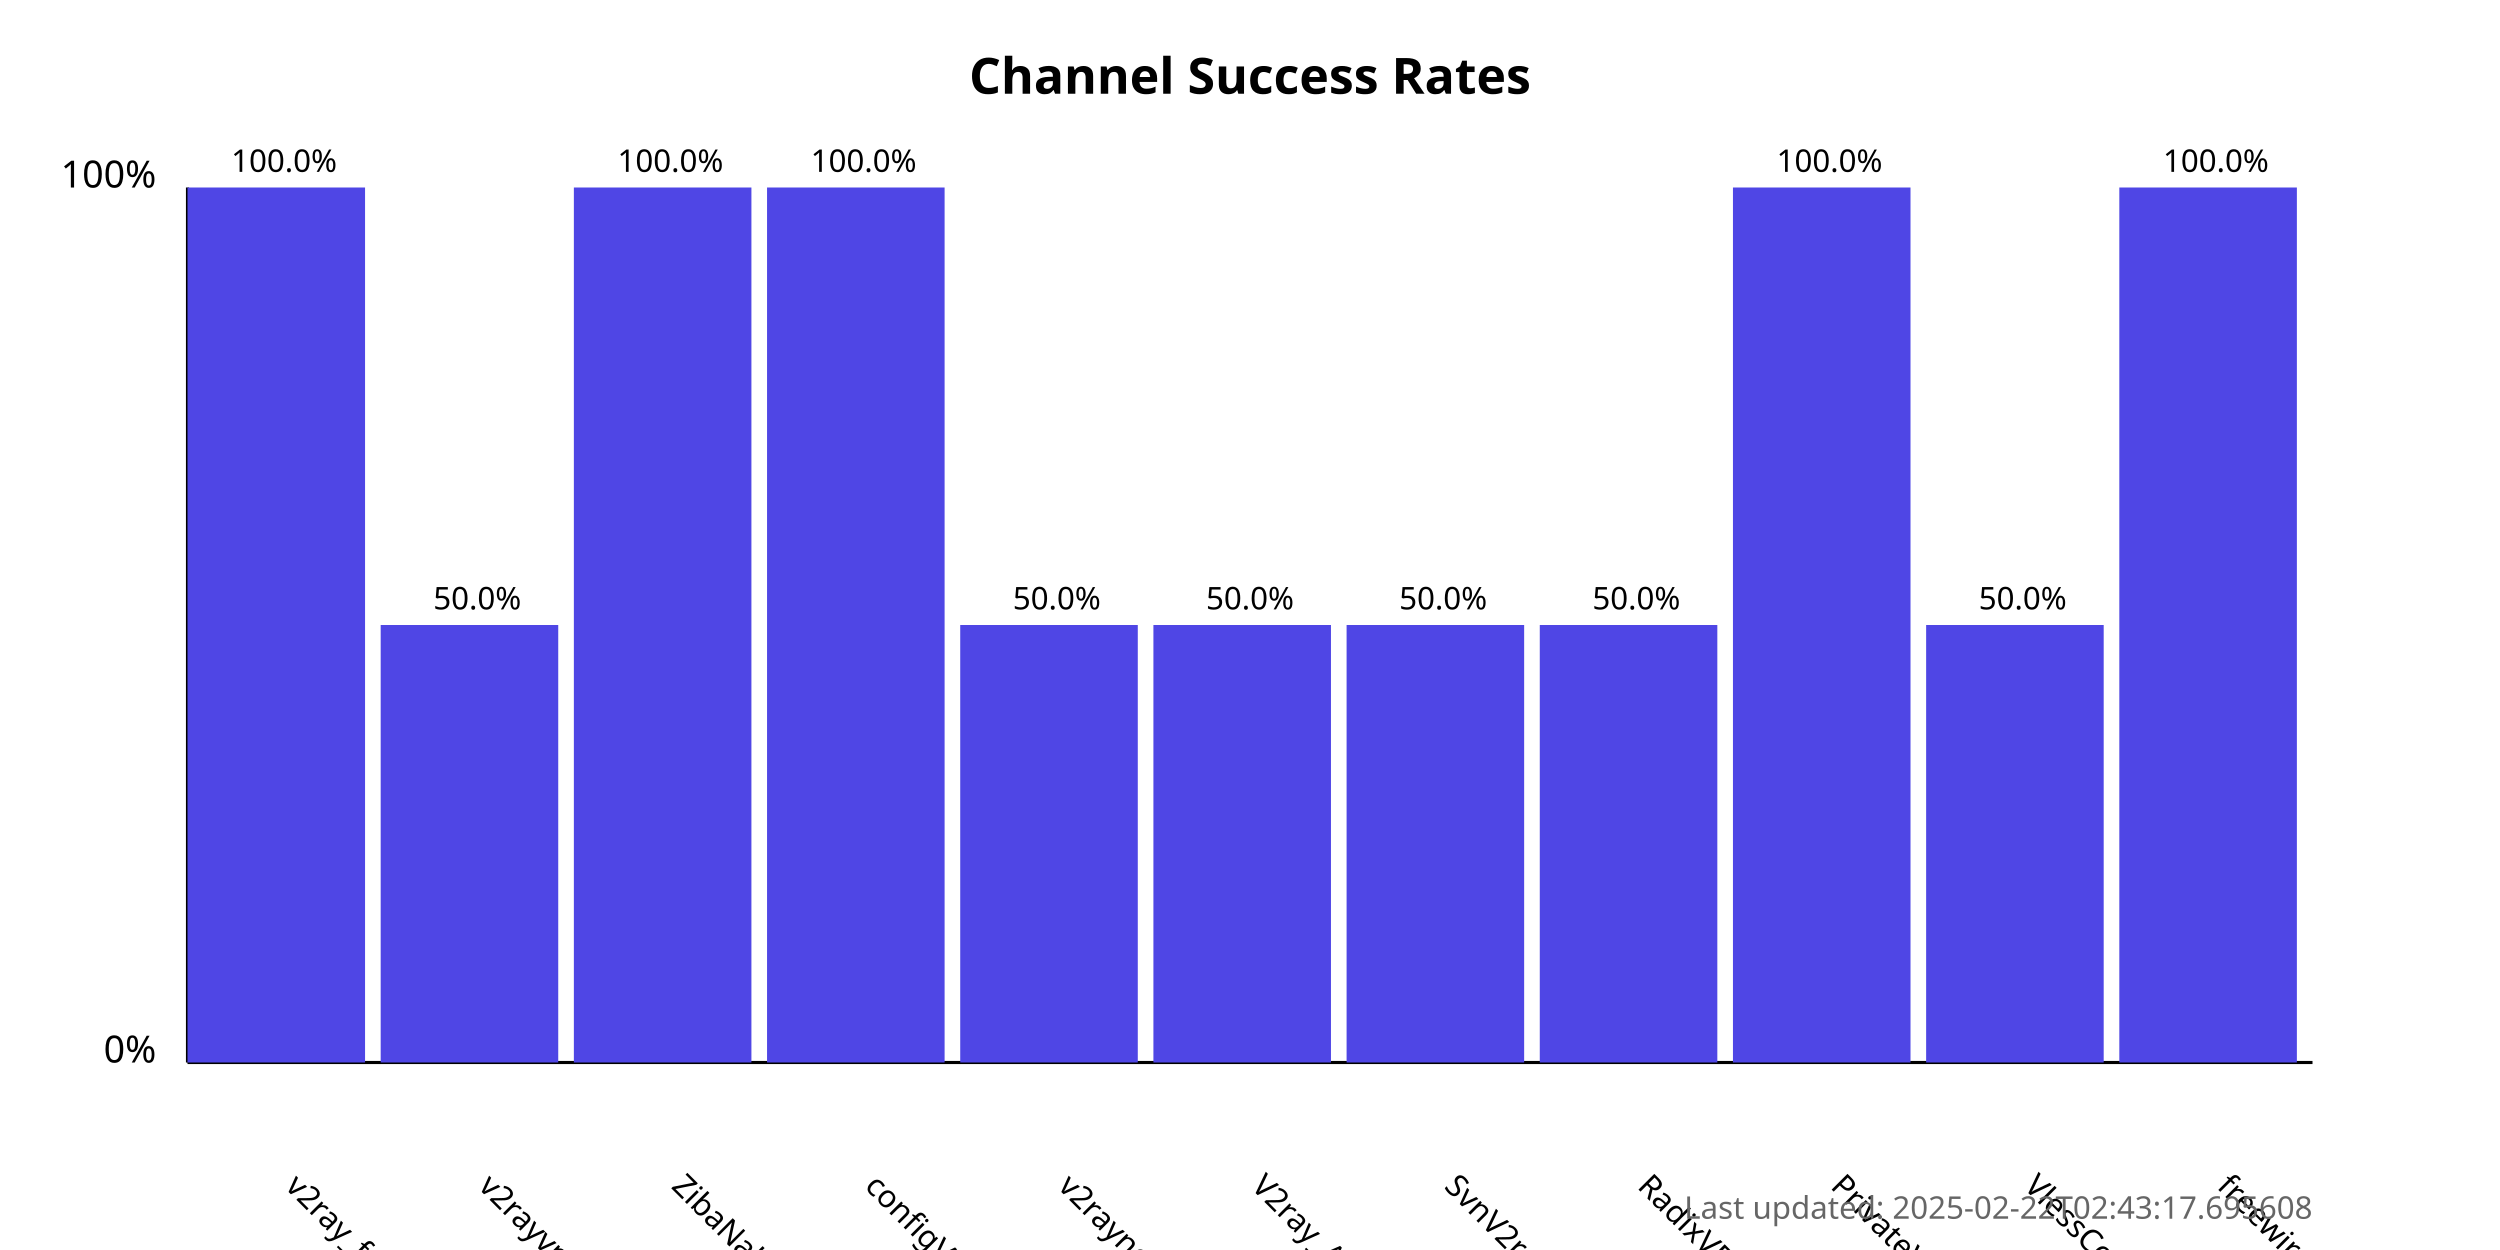
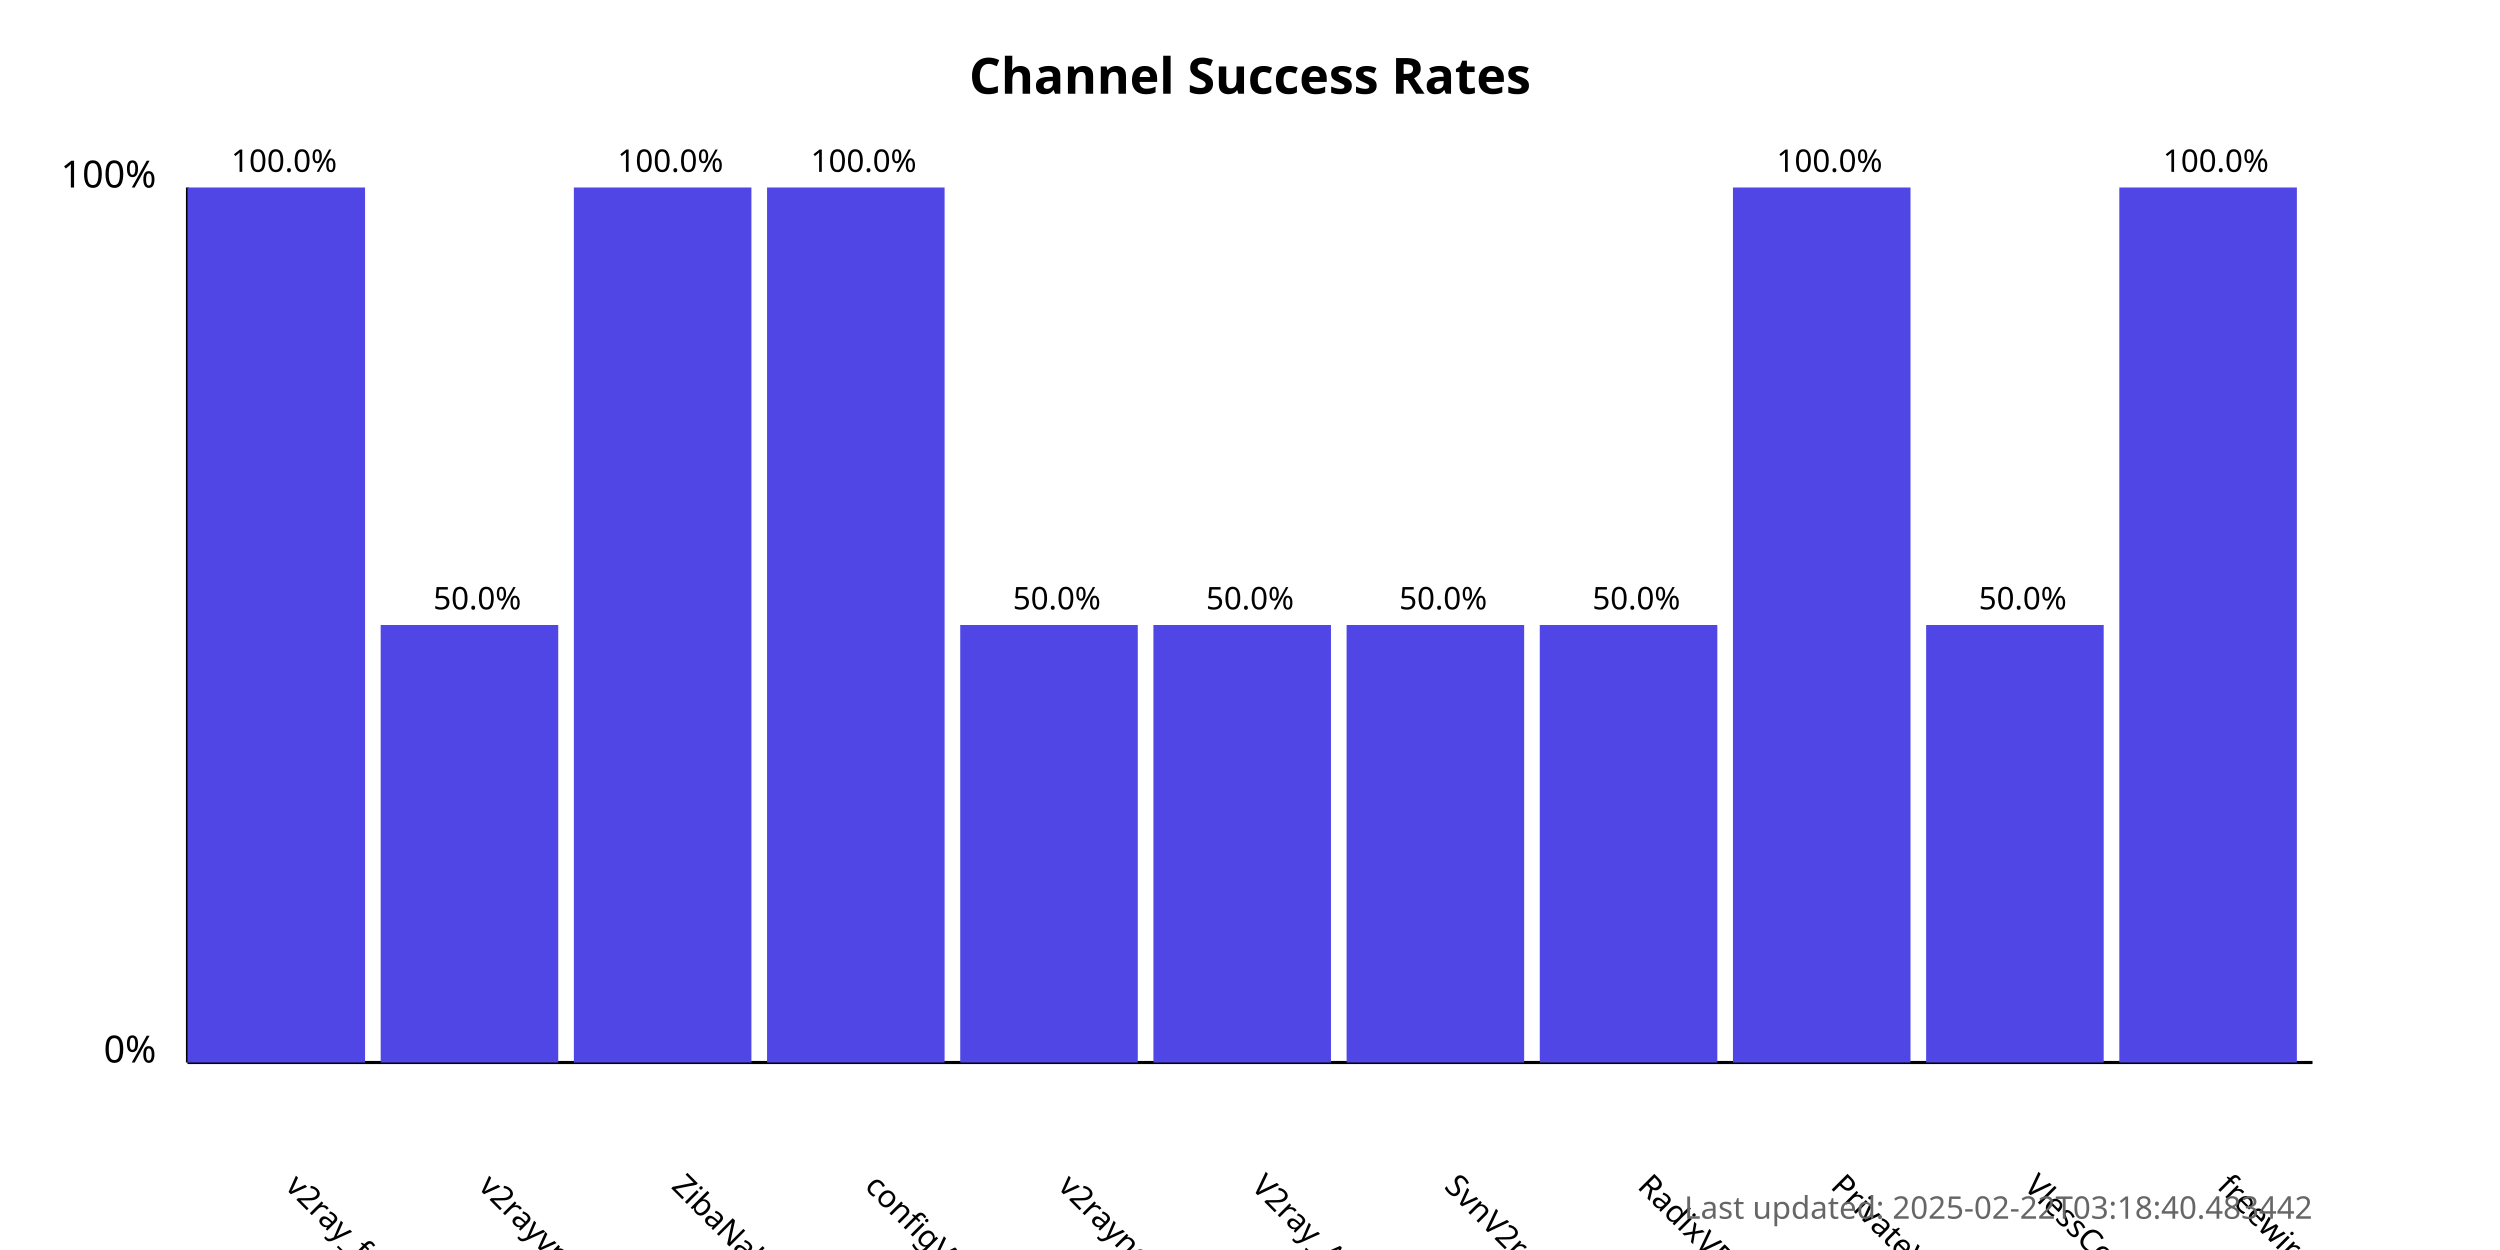
<svg xmlns="http://www.w3.org/2000/svg" width="800" height="400">
  <style>
            .chart-title { font: bold 16px sans-serif; }
            .axis-label { font: 12px sans-serif; }
            .tick-label { font: 10px sans-serif; }
            .bar { fill: #4f46e5; }
            .bar:hover { fill: #6366f1; }
            .timestamp { font: 10px sans-serif; fill: #666; }
        </style>
  <text x="400.0" y="30" text-anchor="middle" class="chart-title">
            Channel Success Rates
        </text>
  <line x1="60" y1="340" x2="60" y2="60" stroke="black" stroke-width="1" />
  <line x1="60" y1="340" x2="740" y2="340" stroke="black" stroke-width="1" />
  <text x="50" y="340" text-anchor="end" class="axis-label">0%</text>
  <text x="50" y="60" text-anchor="end" class="axis-label">100%</text>
  <g>
    <rect x="60" y="60.0" width="56.818" height="280.0" class="bar" />
    <text x="90.909" y="380" transform="rotate(45, 90.90909, 380)" text-anchor="start" class="tick-label">
                v2ray_free_conf
            </text>
    <text x="90.909" y="55.0" text-anchor="middle" class="tick-label">
                100.0%
            </text>
  </g>
  <g>
    <rect x="121.818" y="200.0" width="56.818" height="140.0" class="bar" />
    <text x="152.727" y="380" transform="rotate(45, 152.7273, 380)" text-anchor="start" class="tick-label">
                v2rayvpno
            </text>
    <text x="152.727" y="195.0" text-anchor="middle" class="tick-label">
                50.0%
            </text>
  </g>
  <g>
    <rect x="183.636" y="60.0" width="56.818" height="280.0" class="bar" />
    <text x="214.545" y="380" transform="rotate(45, 214.5455, 380)" text-anchor="start" class="tick-label">
                ZibaNabz
            </text>
    <text x="214.545" y="55.0" text-anchor="middle" class="tick-label">
                100.0%
            </text>
  </g>
  <g>
    <rect x="245.455" y="60.0" width="56.818" height="280.0" class="bar" />
    <text x="276.364" y="380" transform="rotate(45, 276.3636, 380)" text-anchor="start" class="tick-label">
                configV2rayForFree
            </text>
    <text x="276.364" y="55.0" text-anchor="middle" class="tick-label">
                100.0%
            </text>
  </g>
  <g>
    <rect x="307.273" y="200.0" width="56.818" height="140.0" class="bar" />
    <text x="338.182" y="380" transform="rotate(45, 338.1818, 380)" text-anchor="start" class="tick-label">
                v2rayngvpn
            </text>
    <text x="338.182" y="195.0" text-anchor="middle" class="tick-label">
                50.0%
            </text>
  </g>
  <g>
    <rect x="369.091" y="200.0" width="56.818" height="140.0" class="bar" />
    <text x="400.0" y="380" transform="rotate(45, 400.0, 380)" text-anchor="start" class="tick-label">
                V2ray_Alpha
            </text>
    <text x="400.0" y="195.0" text-anchor="middle" class="tick-label">
                50.0%
            </text>
  </g>
  <g>
    <rect x="430.909" y="200.0" width="56.818" height="140.0" class="bar" />
    <text x="461.818" y="380" transform="rotate(45, 461.8182, 380)" text-anchor="start" class="tick-label">
                SvnV2ray
            </text>
    <text x="461.818" y="195.0" text-anchor="middle" class="tick-label">
                50.0%
            </text>
  </g>
  <g>
    <rect x="492.727" y="200.0" width="56.818" height="140.0" class="bar" />
    <text x="523.636" y="380" transform="rotate(45, 523.6364, 380)" text-anchor="start" class="tick-label">
                RadixVPN
            </text>
    <text x="523.636" y="195.0" text-anchor="middle" class="tick-label">
                50.0%
            </text>
  </g>
  <g>
    <rect x="554.545" y="60.0" width="56.818" height="280.0" class="bar" />
    <text x="585.455" y="380" transform="rotate(45, 585.4545, 380)" text-anchor="start" class="tick-label">
                PrivateVPNs
            </text>
    <text x="585.455" y="55.0" text-anchor="middle" class="tick-label">
                100.0%
            </text>
  </g>
  <g>
    <rect x="616.364" y="200.0" width="56.818" height="140.0" class="bar" />
    <text x="647.273" y="380" transform="rotate(45, 647.2727, 380)" text-anchor="start" class="tick-label">
                VlessConfig
            </text>
    <text x="647.273" y="195.0" text-anchor="middle" class="tick-label">
                50.0%
            </text>
  </g>
  <g>
    <rect x="678.182" y="60.0" width="56.818" height="280.0" class="bar" />
    <text x="709.091" y="380" transform="rotate(45, 709.0909, 380)" text-anchor="start" class="tick-label">
                freewireguard
            </text>
    <text x="709.091" y="55.0" text-anchor="middle" class="tick-label">
                100.0%
            </text>
  </g>
  <text x="740" y="390" text-anchor="end" class="timestamp">
-             Last updated: 2025-02-22T02:43:17.695608
+             Last updated: 2025-02-22T03:18:40.483442
        </text>
</svg>
